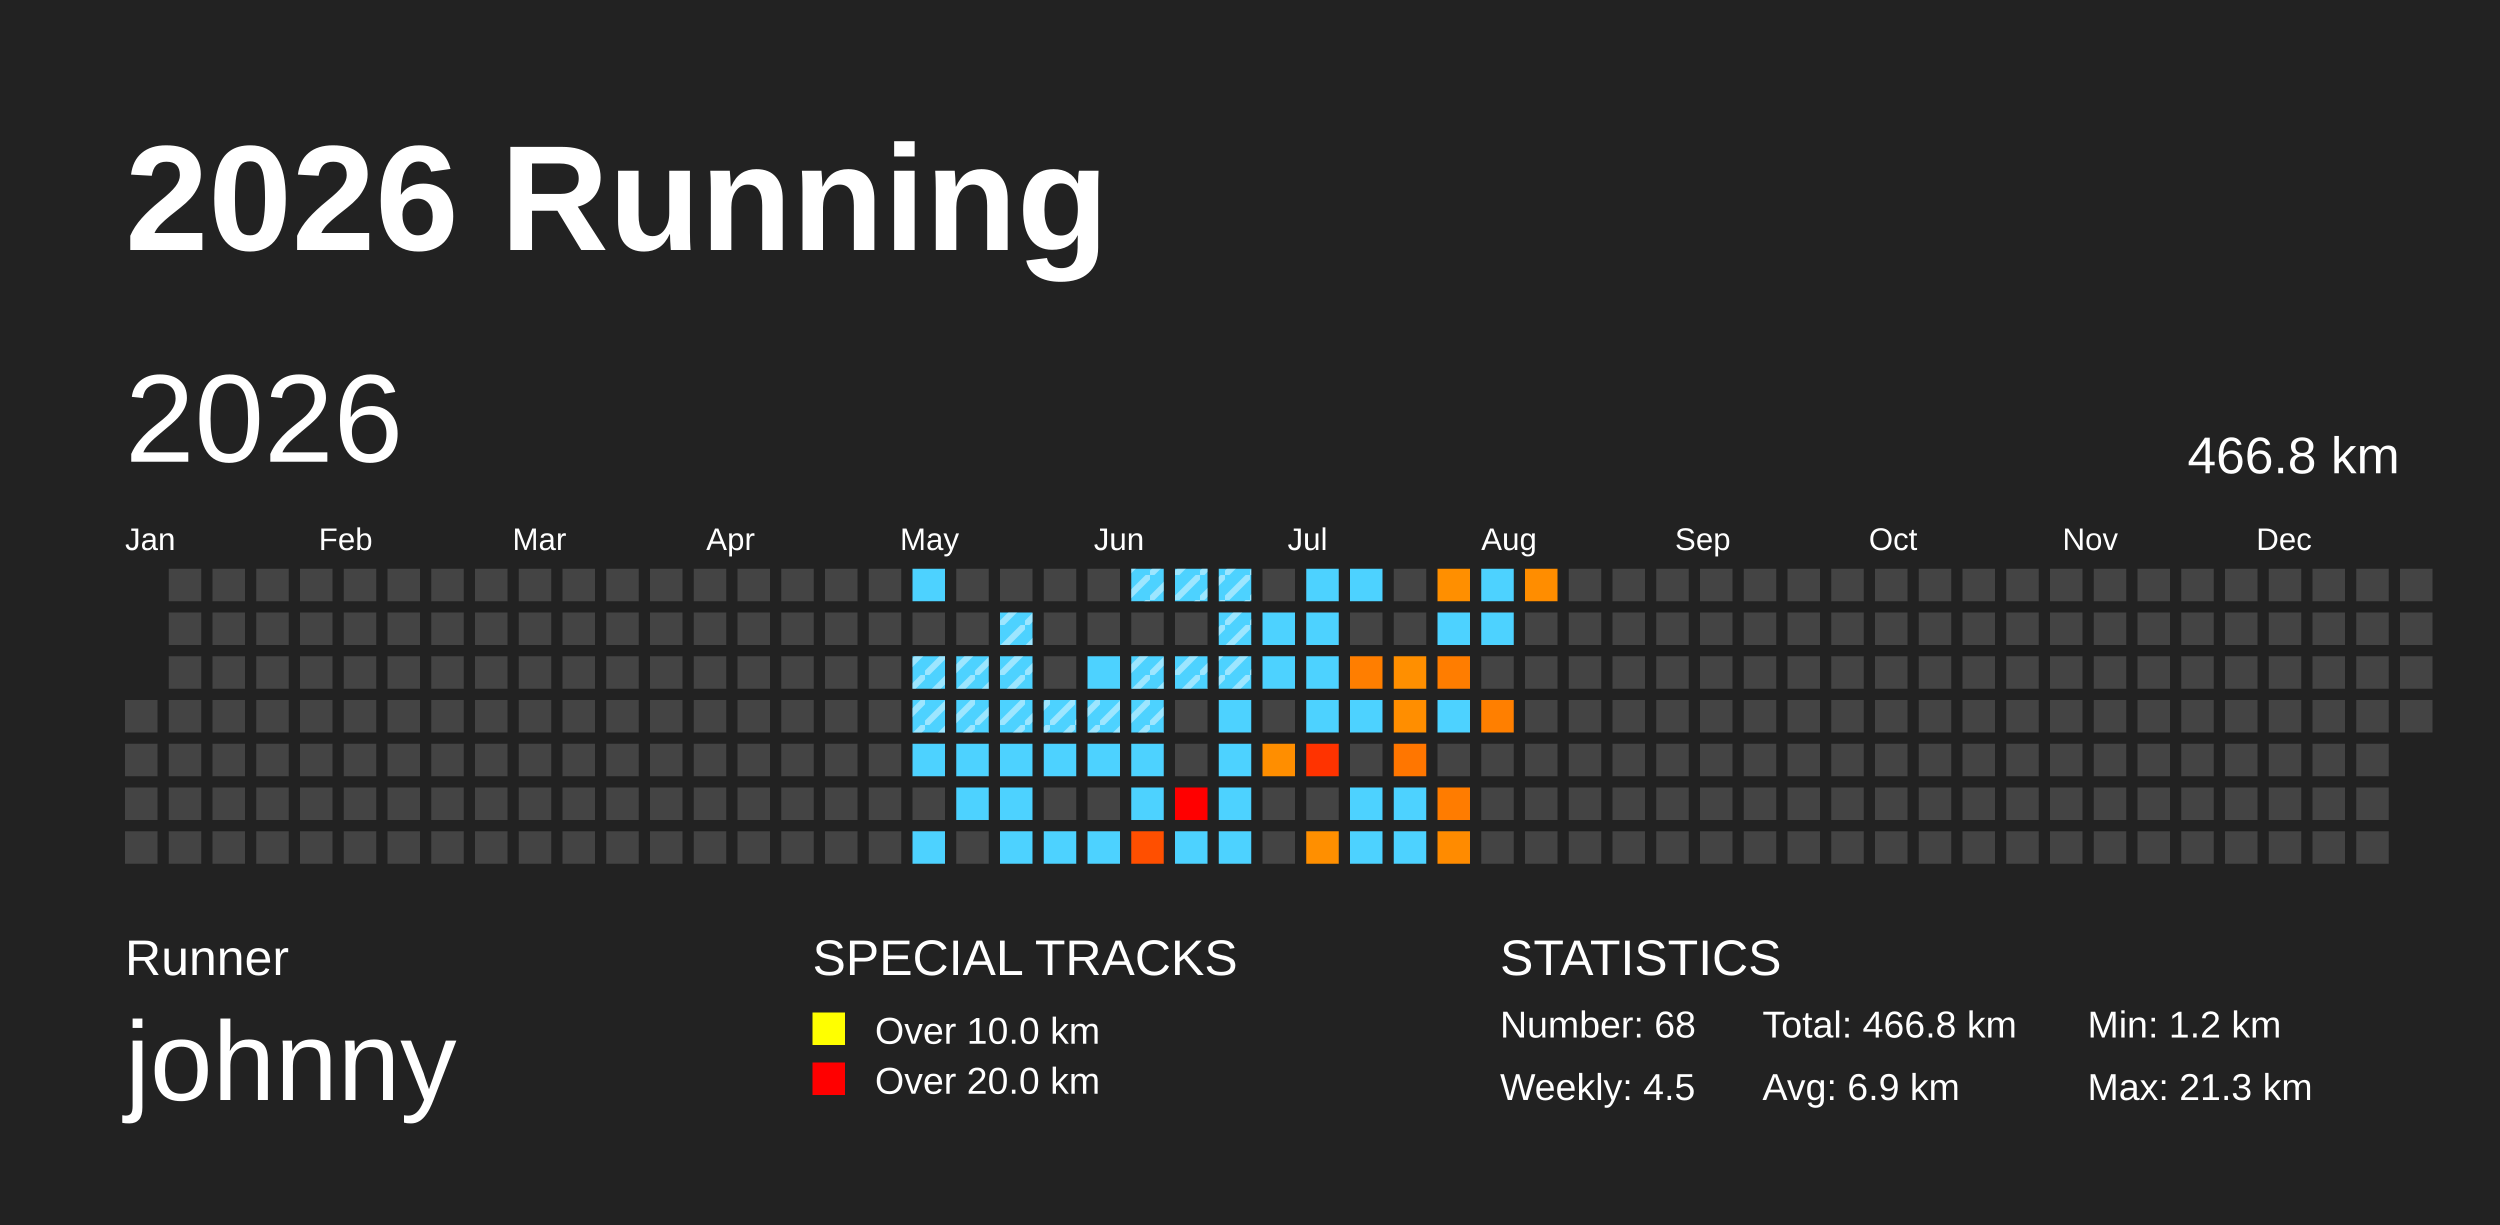
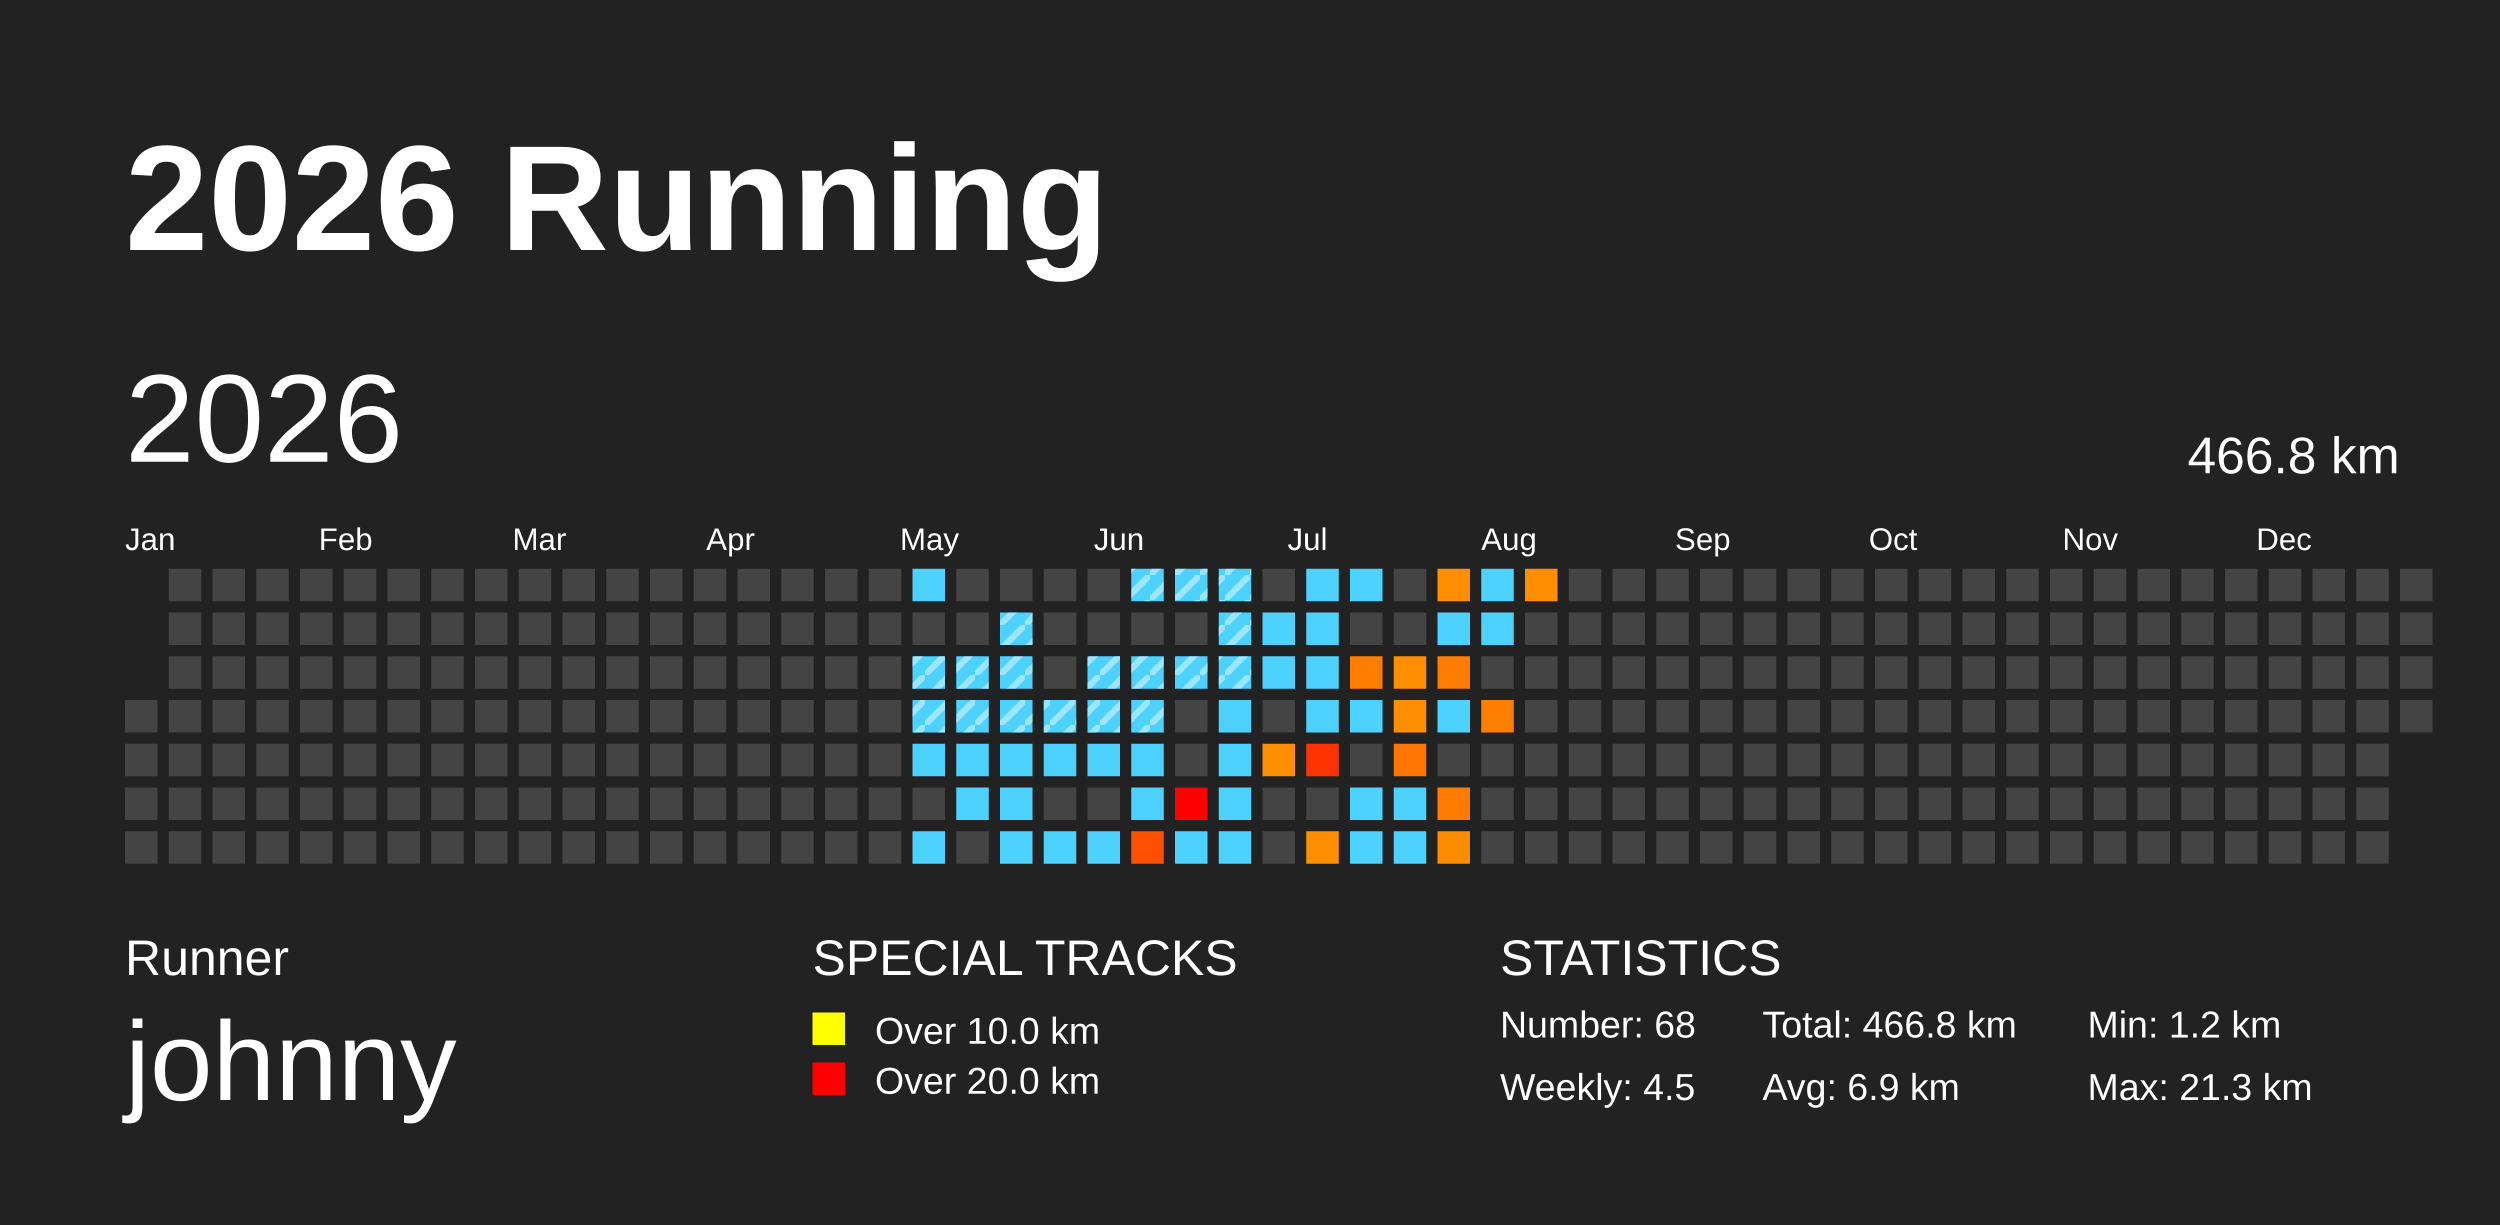
<svg xmlns="http://www.w3.org/2000/svg" baseProfile="full" height="98mm" version="1.1" viewBox="0,0,200,98" width="200mm">
  <defs>
    <pattern height="2" id="indoor-stripe" patternUnits="userSpaceOnUse" width="2">
      <line stroke="white" stroke-opacity="0.45" stroke-width="0.5" x1="0" x2="2" y1="2" y2="0" />
    </pattern>
  </defs>
  <rect fill="#222222" height="98" width="200" x="0" y="0" />
  <text fill="#FFFFFF" style="font-size:12px; font-family:Arial; font-weight:bold;" x="10" y="20">2026 Running</text>
  <text fill="#FFFFFF" style="font-size:4px; font-family:Arial" x="10" y="78">Runner</text>
  <text fill="#FFFFFF" style="font-size:9px; font-family:Arial" x="10" y="88">johnny</text>
  <text fill="#FFFFFF" style="font-size:4px; font-family:Arial" x="65" y="78">SPECIAL TRACKS</text>
  <rect fill="yellow" height="2.6" width="2.6" x="65" y="81" />
  <text fill="#FFFFFF" style="font-size:3px; font-family:Arial" x="70" y="83.5">Over 10.0 km</text>
  <rect fill="red" height="2.6" width="2.6" x="65" y="85" />
  <text fill="#FFFFFF" style="font-size:3px; font-family:Arial" x="70" y="87.5">Over 20.0 km</text>
  <text fill="#FFFFFF" style="font-size:4px; font-family:Arial" x="120" y="78">STATISTICS</text>
  <text fill="#FFFFFF" style="font-size:3px; font-family:Arial" x="120" y="83">Number: 68</text>
  <text fill="#FFFFFF" style="font-size:3px; font-family:Arial" x="120" y="88">Weekly: 4.5</text>
  <text fill="#FFFFFF" style="font-size:3px; font-family:Arial" x="141" y="83">Total: 466.8 km</text>
  <text fill="#FFFFFF" style="font-size:3px; font-family:Arial" x="141" y="88">Avg: 6.9 km</text>
  <text fill="#FFFFFF" style="font-size:3px; font-family:Arial" x="167" y="83">Min: 1.2 km</text>
  <text fill="#FFFFFF" style="font-size:3px; font-family:Arial" x="167" y="88">Max: 21.3 km</text>
  <text dominant-baseline="hanging" fill="#FFFFFF" style="font-size:10.0px; font-family:Arial;" x="10" y="30">2026</text>
  <text dominant-baseline="hanging" fill="#FFFFFF" style="font-size:4.125px; font-family:Arial;" x="175" y="35">466.8 km</text>
  <text fill="#FFFFFF" style="font-size:2.5px; font-family:Arial" x="10.0" y="44">Jan</text>
  <text fill="#FFFFFF" style="font-size:2.5px; font-family:Arial" x="25.5" y="44">Feb</text>
  <text fill="#FFFFFF" style="font-size:2.5px; font-family:Arial" x="41.0" y="44">Mar</text>
  <text fill="#FFFFFF" style="font-size:2.5px; font-family:Arial" x="56.5" y="44">Apr</text>
  <text fill="#FFFFFF" style="font-size:2.5px; font-family:Arial" x="72.0" y="44">May</text>
  <text fill="#FFFFFF" style="font-size:2.5px; font-family:Arial" x="87.5" y="44">Jun</text>
  <text fill="#FFFFFF" style="font-size:2.5px; font-family:Arial" x="103.0" y="44">Jul</text>
  <text fill="#FFFFFF" style="font-size:2.5px; font-family:Arial" x="118.5" y="44">Aug</text>
  <text fill="#FFFFFF" style="font-size:2.5px; font-family:Arial" x="134.0" y="44">Sep</text>
  <text fill="#FFFFFF" style="font-size:2.5px; font-family:Arial" x="149.5" y="44">Oct</text>
  <text fill="#FFFFFF" style="font-size:2.5px; font-family:Arial" x="165.0" y="44">Nov</text>
  <text fill="#FFFFFF" style="font-size:2.5px; font-family:Arial" x="180.5" y="44">Dec</text>
  <rect fill="#444444" height="2.6" width="2.6" x="10.0" y="56.0" />
  <rect fill="#444444" height="2.6" width="2.6" x="10.0" y="59.5" />
  <rect fill="#444444" height="2.6" width="2.6" x="10.0" y="63.0" />
  <rect fill="#444444" height="2.6" width="2.6" x="10.0" y="66.5" />
  <rect fill="#444444" height="2.6" width="2.6" x="13.5" y="45.5" />
  <rect fill="#444444" height="2.6" width="2.6" x="13.5" y="49.0" />
  <rect fill="#444444" height="2.6" width="2.6" x="13.5" y="52.5" />
  <rect fill="#444444" height="2.6" width="2.6" x="13.5" y="56.0" />
  <rect fill="#444444" height="2.6" width="2.6" x="13.5" y="59.5" />
  <rect fill="#444444" height="2.6" width="2.6" x="13.5" y="63.0" />
  <rect fill="#444444" height="2.6" width="2.6" x="13.5" y="66.5" />
  <rect fill="#444444" height="2.6" width="2.6" x="17.0" y="45.5" />
  <rect fill="#444444" height="2.6" width="2.6" x="17.0" y="49.0" />
  <rect fill="#444444" height="2.6" width="2.6" x="17.0" y="52.5" />
  <rect fill="#444444" height="2.6" width="2.6" x="17.0" y="56.0" />
  <rect fill="#444444" height="2.6" width="2.6" x="17.0" y="59.5" />
  <rect fill="#444444" height="2.6" width="2.6" x="17.0" y="63.0" />
  <rect fill="#444444" height="2.6" width="2.6" x="17.0" y="66.5" />
  <rect fill="#444444" height="2.6" width="2.6" x="20.5" y="45.5" />
  <rect fill="#444444" height="2.6" width="2.6" x="20.5" y="49.0" />
  <rect fill="#444444" height="2.6" width="2.6" x="20.5" y="52.5" />
  <rect fill="#444444" height="2.6" width="2.6" x="20.5" y="56.0" />
  <rect fill="#444444" height="2.6" width="2.6" x="20.5" y="59.5" />
  <rect fill="#444444" height="2.6" width="2.6" x="20.5" y="63.0" />
  <rect fill="#444444" height="2.6" width="2.6" x="20.5" y="66.5" />
  <rect fill="#444444" height="2.6" width="2.6" x="24.0" y="45.5" />
  <rect fill="#444444" height="2.6" width="2.6" x="24.0" y="49.0" />
  <rect fill="#444444" height="2.6" width="2.6" x="24.0" y="52.5" />
  <rect fill="#444444" height="2.6" width="2.6" x="24.0" y="56.0" />
  <rect fill="#444444" height="2.6" width="2.6" x="24.0" y="59.5" />
  <rect fill="#444444" height="2.6" width="2.6" x="24.0" y="63.0" />
  <rect fill="#444444" height="2.6" width="2.6" x="24.0" y="66.5" />
  <rect fill="#444444" height="2.6" width="2.6" x="27.5" y="45.5" />
  <rect fill="#444444" height="2.6" width="2.6" x="27.5" y="49.0" />
  <rect fill="#444444" height="2.6" width="2.6" x="27.5" y="52.5" />
  <rect fill="#444444" height="2.6" width="2.6" x="27.5" y="56.0" />
  <rect fill="#444444" height="2.6" width="2.6" x="27.5" y="59.5" />
  <rect fill="#444444" height="2.6" width="2.6" x="27.5" y="63.0" />
  <rect fill="#444444" height="2.6" width="2.6" x="27.5" y="66.5" />
  <rect fill="#444444" height="2.6" width="2.6" x="31.0" y="45.5" />
  <rect fill="#444444" height="2.6" width="2.6" x="31.0" y="49.0" />
  <rect fill="#444444" height="2.6" width="2.6" x="31.0" y="52.5" />
  <rect fill="#444444" height="2.6" width="2.6" x="31.0" y="56.0" />
  <rect fill="#444444" height="2.6" width="2.6" x="31.0" y="59.5" />
  <rect fill="#444444" height="2.6" width="2.6" x="31.0" y="63.0" />
  <rect fill="#444444" height="2.6" width="2.6" x="31.0" y="66.5" />
  <rect fill="#444444" height="2.6" width="2.6" x="34.5" y="45.5" />
  <rect fill="#444444" height="2.6" width="2.6" x="34.5" y="49.0" />
  <rect fill="#444444" height="2.6" width="2.6" x="34.5" y="52.5" />
  <rect fill="#444444" height="2.6" width="2.6" x="34.5" y="56.0" />
  <rect fill="#444444" height="2.6" width="2.6" x="34.5" y="59.5" />
  <rect fill="#444444" height="2.6" width="2.6" x="34.5" y="63.0" />
  <rect fill="#444444" height="2.6" width="2.6" x="34.5" y="66.5" />
  <rect fill="#444444" height="2.6" width="2.6" x="38.0" y="45.5" />
  <rect fill="#444444" height="2.6" width="2.6" x="38.0" y="49.0" />
  <rect fill="#444444" height="2.6" width="2.6" x="38.0" y="52.5" />
  <rect fill="#444444" height="2.6" width="2.6" x="38.0" y="56.0" />
  <rect fill="#444444" height="2.6" width="2.6" x="38.0" y="59.5" />
  <rect fill="#444444" height="2.6" width="2.6" x="38.0" y="63.0" />
  <rect fill="#444444" height="2.6" width="2.6" x="38.0" y="66.5" />
  <rect fill="#444444" height="2.6" width="2.6" x="41.5" y="45.5" />
  <rect fill="#444444" height="2.6" width="2.6" x="41.5" y="49.0" />
  <rect fill="#444444" height="2.6" width="2.6" x="41.5" y="52.5" />
  <rect fill="#444444" height="2.6" width="2.6" x="41.5" y="56.0" />
  <rect fill="#444444" height="2.6" width="2.6" x="41.5" y="59.5" />
  <rect fill="#444444" height="2.6" width="2.6" x="41.5" y="63.0" />
  <rect fill="#444444" height="2.6" width="2.6" x="41.5" y="66.5" />
  <rect fill="#444444" height="2.6" width="2.6" x="45.0" y="45.5" />
  <rect fill="#444444" height="2.6" width="2.6" x="45.0" y="49.0" />
  <rect fill="#444444" height="2.6" width="2.6" x="45.0" y="52.5" />
  <rect fill="#444444" height="2.6" width="2.6" x="45.0" y="56.0" />
  <rect fill="#444444" height="2.6" width="2.6" x="45.0" y="59.5" />
  <rect fill="#444444" height="2.6" width="2.6" x="45.0" y="63.0" />
  <rect fill="#444444" height="2.6" width="2.6" x="45.0" y="66.5" />
  <rect fill="#444444" height="2.6" width="2.6" x="48.5" y="45.5" />
  <rect fill="#444444" height="2.6" width="2.6" x="48.5" y="49.0" />
  <rect fill="#444444" height="2.6" width="2.6" x="48.5" y="52.5" />
  <rect fill="#444444" height="2.6" width="2.6" x="48.5" y="56.0" />
  <rect fill="#444444" height="2.6" width="2.6" x="48.5" y="59.5" />
  <rect fill="#444444" height="2.6" width="2.6" x="48.5" y="63.0" />
  <rect fill="#444444" height="2.6" width="2.6" x="48.5" y="66.5" />
  <rect fill="#444444" height="2.6" width="2.6" x="52.0" y="45.5" />
  <rect fill="#444444" height="2.6" width="2.6" x="52.0" y="49.0" />
  <rect fill="#444444" height="2.6" width="2.6" x="52.0" y="52.5" />
  <rect fill="#444444" height="2.6" width="2.6" x="52.0" y="56.0" />
  <rect fill="#444444" height="2.6" width="2.6" x="52.0" y="59.5" />
  <rect fill="#444444" height="2.6" width="2.6" x="52.0" y="63.0" />
  <rect fill="#444444" height="2.6" width="2.6" x="52.0" y="66.5" />
  <rect fill="#444444" height="2.6" width="2.6" x="55.5" y="45.5" />
  <rect fill="#444444" height="2.6" width="2.6" x="55.5" y="49.0" />
  <rect fill="#444444" height="2.6" width="2.6" x="55.5" y="52.5" />
  <rect fill="#444444" height="2.6" width="2.6" x="55.5" y="56.0" />
  <rect fill="#444444" height="2.6" width="2.6" x="55.5" y="59.5" />
  <rect fill="#444444" height="2.6" width="2.6" x="55.5" y="63.0" />
  <rect fill="#444444" height="2.6" width="2.6" x="55.5" y="66.5" />
  <rect fill="#444444" height="2.6" width="2.6" x="59.0" y="45.5" />
  <rect fill="#444444" height="2.6" width="2.6" x="59.0" y="49.0" />
  <rect fill="#444444" height="2.6" width="2.6" x="59.0" y="52.5" />
  <rect fill="#444444" height="2.6" width="2.6" x="59.0" y="56.0" />
  <rect fill="#444444" height="2.6" width="2.6" x="59.0" y="59.5" />
  <rect fill="#444444" height="2.6" width="2.6" x="59.0" y="63.0" />
  <rect fill="#444444" height="2.6" width="2.6" x="59.0" y="66.5" />
  <rect fill="#444444" height="2.6" width="2.6" x="62.5" y="45.5" />
  <rect fill="#444444" height="2.6" width="2.6" x="62.5" y="49.0" />
  <rect fill="#444444" height="2.6" width="2.6" x="62.5" y="52.5" />
  <rect fill="#444444" height="2.6" width="2.6" x="62.5" y="56.0" />
  <rect fill="#444444" height="2.6" width="2.6" x="62.5" y="59.5" />
  <rect fill="#444444" height="2.6" width="2.6" x="62.5" y="63.0" />
  <rect fill="#444444" height="2.6" width="2.6" x="62.5" y="66.5" />
  <rect fill="#444444" height="2.6" width="2.6" x="66.0" y="45.5" />
  <rect fill="#444444" height="2.6" width="2.6" x="66.0" y="49.0" />
  <rect fill="#444444" height="2.6" width="2.6" x="66.0" y="52.5" />
  <rect fill="#444444" height="2.6" width="2.6" x="66.0" y="56.0" />
  <rect fill="#444444" height="2.6" width="2.6" x="66.0" y="59.5" />
  <rect fill="#444444" height="2.6" width="2.6" x="66.0" y="63.0" />
  <rect fill="#444444" height="2.6" width="2.6" x="66.0" y="66.5" />
  <rect fill="#444444" height="2.6" width="2.6" x="69.5" y="45.5" />
  <rect fill="#444444" height="2.6" width="2.6" x="69.5" y="49.0" />
  <rect fill="#444444" height="2.6" width="2.6" x="69.5" y="52.5" />
  <rect fill="#444444" height="2.6" width="2.6" x="69.5" y="56.0" />
  <rect fill="#444444" height="2.6" width="2.6" x="69.5" y="59.5" />
  <rect fill="#444444" height="2.6" width="2.6" x="69.5" y="63.0" />
  <rect fill="#444444" height="2.6" width="2.6" x="69.5" y="66.5" />
  <rect fill="#4dd2ff" height="2.6" width="2.6" x="73.0" y="45.5" />
  <rect fill="#444444" height="2.6" width="2.6" x="73.0" y="49.0" />
  <rect fill="#4dd2ff" height="2.6" width="2.6" x="73.0" y="52.5" />
  <rect fill="url(#indoor-stripe)" height="2.6" style="pointer-events: none;" width="2.6" x="73.0" y="52.5" />
  <rect fill="#4dd2ff" height="2.6" width="2.6" x="73.0" y="56.0" />
  <rect fill="url(#indoor-stripe)" height="2.6" style="pointer-events: none;" width="2.6" x="73.0" y="56.0" />
  <rect fill="#4dd2ff" height="2.6" width="2.6" x="73.0" y="59.5" />
  <rect fill="#444444" height="2.6" width="2.6" x="73.0" y="63.0" />
  <rect fill="#4dd2ff" height="2.6" width="2.6" x="73.0" y="66.5" />
  <rect fill="#444444" height="2.6" width="2.6" x="76.5" y="45.5" />
  <rect fill="#444444" height="2.6" width="2.6" x="76.5" y="49.0" />
  <rect fill="#4dd2ff" height="2.6" width="2.6" x="76.5" y="52.5" />
  <rect fill="url(#indoor-stripe)" height="2.6" style="pointer-events: none;" width="2.6" x="76.5" y="52.5" />
  <rect fill="#4dd2ff" height="2.6" width="2.6" x="76.5" y="56.0" />
  <rect fill="url(#indoor-stripe)" height="2.6" style="pointer-events: none;" width="2.6" x="76.5" y="56.0" />
  <rect fill="#4dd2ff" height="2.6" width="2.6" x="76.5" y="59.5" />
  <rect fill="#4dd2ff" height="2.6" width="2.6" x="76.5" y="63.0" />
  <rect fill="#444444" height="2.6" width="2.6" x="76.5" y="66.5" />
  <rect fill="#444444" height="2.6" width="2.6" x="80.0" y="45.5" />
  <rect fill="#4dd2ff" height="2.6" width="2.6" x="80.0" y="49.0" />
  <rect fill="url(#indoor-stripe)" height="2.6" style="pointer-events: none;" width="2.6" x="80.0" y="49.0" />
  <rect fill="#4dd2ff" height="2.6" width="2.6" x="80.0" y="52.5" />
  <rect fill="url(#indoor-stripe)" height="2.6" style="pointer-events: none;" width="2.6" x="80.0" y="52.5" />
  <rect fill="#4dd2ff" height="2.6" width="2.6" x="80.0" y="56.0" />
  <rect fill="url(#indoor-stripe)" height="2.6" style="pointer-events: none;" width="2.6" x="80.0" y="56.0" />
  <rect fill="#4dd2ff" height="2.6" width="2.6" x="80.0" y="59.5" />
  <rect fill="#4dd2ff" height="2.6" width="2.6" x="80.0" y="63.0" />
  <rect fill="#4dd2ff" height="2.6" width="2.6" x="80.0" y="66.5" />
  <rect fill="#444444" height="2.6" width="2.6" x="83.5" y="45.5" />
  <rect fill="#444444" height="2.6" width="2.6" x="83.5" y="49.0" />
  <rect fill="#444444" height="2.6" width="2.6" x="83.5" y="52.5" />
  <rect fill="#4dd2ff" height="2.6" width="2.6" x="83.5" y="56.0" />
  <rect fill="url(#indoor-stripe)" height="2.6" style="pointer-events: none;" width="2.6" x="83.5" y="56.0" />
  <rect fill="#4dd2ff" height="2.6" width="2.6" x="83.5" y="59.5" />
  <rect fill="#444444" height="2.6" width="2.6" x="83.5" y="63.0" />
  <rect fill="#4dd2ff" height="2.6" width="2.6" x="83.5" y="66.5" />
  <rect fill="#444444" height="2.6" width="2.6" x="87.0" y="45.5" />
  <rect fill="#444444" height="2.6" width="2.6" x="87.0" y="49.0" />
  <rect fill="#4dd2ff" height="2.6" width="2.6" x="87.0" y="52.5" />
+   <rect fill="url(#indoor-stripe)" height="2.6" style="pointer-events: none;" width="2.6" x="87.0" y="52.5" />
  <rect fill="#4dd2ff" height="2.6" width="2.6" x="87.0" y="56.0" />
  <rect fill="url(#indoor-stripe)" height="2.6" style="pointer-events: none;" width="2.6" x="87.0" y="56.0" />
  <rect fill="#4dd2ff" height="2.6" width="2.6" x="87.0" y="59.5" />
  <rect fill="#444444" height="2.6" width="2.6" x="87.0" y="63.0" />
  <rect fill="#4dd2ff" height="2.6" width="2.6" x="87.0" y="66.5" />
  <rect fill="#4dd2ff" height="2.6" width="2.6" x="90.5" y="45.5" />
  <rect fill="url(#indoor-stripe)" height="2.6" style="pointer-events: none;" width="2.6" x="90.5" y="45.5" />
  <rect fill="#444444" height="2.6" width="2.6" x="90.5" y="49.0" />
  <rect fill="#4dd2ff" height="2.6" width="2.6" x="90.5" y="52.5" />
  <rect fill="url(#indoor-stripe)" height="2.6" style="pointer-events: none;" width="2.6" x="90.5" y="52.5" />
  <rect fill="#4dd2ff" height="2.6" width="2.6" x="90.5" y="56.0" />
  <rect fill="url(#indoor-stripe)" height="2.6" style="pointer-events: none;" width="2.6" x="90.5" y="56.0" />
  <rect fill="#4dd2ff" height="2.6" width="2.6" x="90.5" y="59.5" />
  <rect fill="#4dd2ff" height="2.6" width="2.6" x="90.5" y="63.0" />
  <rect fill="#ff4f00" height="2.6" width="2.6" x="90.5" y="66.5" />
  <rect fill="#4dd2ff" height="2.6" width="2.6" x="94.0" y="45.5" />
  <rect fill="url(#indoor-stripe)" height="2.6" style="pointer-events: none;" width="2.6" x="94.0" y="45.5" />
  <rect fill="#444444" height="2.6" width="2.6" x="94.0" y="49.0" />
  <rect fill="#4dd2ff" height="2.6" width="2.6" x="94.0" y="52.5" />
  <rect fill="url(#indoor-stripe)" height="2.6" style="pointer-events: none;" width="2.6" x="94.0" y="52.5" />
  <rect fill="#444444" height="2.6" width="2.6" x="94.0" y="56.0" />
  <rect fill="#444444" height="2.6" width="2.6" x="94.0" y="59.5" />
  <rect fill="red" height="2.6" width="2.6" x="94.0" y="63.0" />
  <rect fill="#4dd2ff" height="2.6" width="2.6" x="94.0" y="66.5" />
  <rect fill="#4dd2ff" height="2.6" width="2.6" x="97.5" y="45.5" />
  <rect fill="url(#indoor-stripe)" height="2.6" style="pointer-events: none;" width="2.6" x="97.5" y="45.5" />
  <rect fill="#4dd2ff" height="2.6" width="2.6" x="97.5" y="49.0" />
  <rect fill="url(#indoor-stripe)" height="2.6" style="pointer-events: none;" width="2.6" x="97.5" y="49.0" />
  <rect fill="#4dd2ff" height="2.6" width="2.6" x="97.5" y="52.5" />
  <rect fill="url(#indoor-stripe)" height="2.6" style="pointer-events: none;" width="2.6" x="97.5" y="52.5" />
  <rect fill="#4dd2ff" height="2.6" width="2.6" x="97.5" y="56.0" />
  <rect fill="#4dd2ff" height="2.6" width="2.6" x="97.5" y="59.5" />
  <rect fill="#4dd2ff" height="2.6" width="2.6" x="97.5" y="63.0" />
  <rect fill="#4dd2ff" height="2.6" width="2.6" x="97.5" y="66.5" />
  <rect fill="#444444" height="2.6" width="2.6" x="101.0" y="45.5" />
  <rect fill="#4dd2ff" height="2.6" width="2.6" x="101.0" y="49.0" />
  <rect fill="#4dd2ff" height="2.6" width="2.6" x="101.0" y="52.5" />
  <rect fill="#444444" height="2.6" width="2.6" x="101.0" y="56.0" />
  <rect fill="#ff8e00" height="2.6" width="2.6" x="101.0" y="59.5" />
  <rect fill="#444444" height="2.6" width="2.6" x="101.0" y="63.0" />
  <rect fill="#444444" height="2.6" width="2.6" x="101.0" y="66.5" />
  <rect fill="#4dd2ff" height="2.6" width="2.6" x="104.5" y="45.5" />
  <rect fill="#4dd2ff" height="2.6" width="2.6" x="104.5" y="49.0" />
  <rect fill="#4dd2ff" height="2.6" width="2.6" x="104.5" y="52.5" />
  <rect fill="#4dd2ff" height="2.6" width="2.6" x="104.5" y="56.0" />
  <rect fill="#ff3300" height="2.6" width="2.6" x="104.5" y="59.5" />
  <rect fill="#444444" height="2.6" width="2.6" x="104.5" y="63.0" />
  <rect fill="#ff8f00" height="2.6" width="2.6" x="104.5" y="66.5" />
  <rect fill="#4dd2ff" height="2.6" width="2.6" x="108.0" y="45.5" />
  <rect fill="#444444" height="2.6" width="2.6" x="108.0" y="49.0" />
  <rect fill="#ff7e00" height="2.6" width="2.6" x="108.0" y="52.5" />
  <rect fill="#4dd2ff" height="2.6" width="2.6" x="108.0" y="56.0" />
  <rect fill="#444444" height="2.6" width="2.6" x="108.0" y="59.5" />
  <rect fill="#4dd2ff" height="2.6" width="2.6" x="108.0" y="63.0" />
  <rect fill="#4dd2ff" height="2.6" width="2.6" x="108.0" y="66.5" />
  <rect fill="#444444" height="2.6" width="2.6" x="111.5" y="45.5" />
  <rect fill="#444444" height="2.6" width="2.6" x="111.5" y="49.0" />
  <rect fill="#ff8f00" height="2.6" width="2.6" x="111.5" y="52.5" />
  <rect fill="#ff8e00" height="2.6" width="2.6" x="111.5" y="56.0" />
  <rect fill="#ff7600" height="2.6" width="2.6" x="111.5" y="59.5" />
  <rect fill="#4dd2ff" height="2.6" width="2.6" x="111.5" y="63.0" />
  <rect fill="#4dd2ff" height="2.6" width="2.6" x="111.5" y="66.5" />
  <rect fill="#ff8f00" height="2.6" width="2.6" x="115.0" y="45.5" />
  <rect fill="#4dd2ff" height="2.6" width="2.6" x="115.0" y="49.0" />
  <rect fill="#ff7d00" height="2.6" width="2.6" x="115.0" y="52.5" />
  <rect fill="#4dd2ff" height="2.6" width="2.6" x="115.0" y="56.0" />
  <rect fill="#444444" height="2.6" width="2.6" x="115.0" y="59.5" />
  <rect fill="#ff7c00" height="2.6" width="2.6" x="115.0" y="63.0" />
  <rect fill="#ff8b00" height="2.6" width="2.6" x="115.0" y="66.5" />
  <rect fill="#4dd2ff" height="2.6" width="2.6" x="118.5" y="45.5" />
  <rect fill="#4dd2ff" height="2.6" width="2.6" x="118.5" y="49.0" />
  <rect fill="#444444" height="2.6" width="2.6" x="118.5" y="52.5" />
  <rect fill="#ff7f00" height="2.6" width="2.6" x="118.5" y="56.0" />
  <rect fill="#444444" height="2.6" width="2.6" x="118.5" y="59.5" />
  <rect fill="#444444" height="2.6" width="2.6" x="118.5" y="63.0" />
  <rect fill="#444444" height="2.6" width="2.6" x="118.5" y="66.5" />
  <rect fill="#ff8d00" height="2.6" width="2.6" x="122.0" y="45.5" />
  <rect fill="#444444" height="2.6" width="2.6" x="122.0" y="49.0" />
  <rect fill="#444444" height="2.6" width="2.6" x="122.0" y="52.5" />
  <rect fill="#444444" height="2.6" width="2.6" x="122.0" y="56.0" />
  <rect fill="#444444" height="2.6" width="2.6" x="122.0" y="59.5" />
  <rect fill="#444444" height="2.6" width="2.6" x="122.0" y="63.0" />
  <rect fill="#444444" height="2.6" width="2.6" x="122.0" y="66.5" />
  <rect fill="#444444" height="2.6" width="2.6" x="125.5" y="45.5" />
  <rect fill="#444444" height="2.6" width="2.6" x="125.5" y="49.0" />
  <rect fill="#444444" height="2.6" width="2.6" x="125.5" y="52.5" />
  <rect fill="#444444" height="2.6" width="2.6" x="125.5" y="56.0" />
  <rect fill="#444444" height="2.6" width="2.6" x="125.5" y="59.5" />
  <rect fill="#444444" height="2.6" width="2.6" x="125.5" y="63.0" />
  <rect fill="#444444" height="2.6" width="2.6" x="125.5" y="66.5" />
  <rect fill="#444444" height="2.6" width="2.6" x="129.0" y="45.5" />
  <rect fill="#444444" height="2.6" width="2.6" x="129.0" y="49.0" />
  <rect fill="#444444" height="2.6" width="2.6" x="129.0" y="52.5" />
  <rect fill="#444444" height="2.6" width="2.6" x="129.0" y="56.0" />
  <rect fill="#444444" height="2.6" width="2.6" x="129.0" y="59.5" />
  <rect fill="#444444" height="2.6" width="2.6" x="129.0" y="63.0" />
  <rect fill="#444444" height="2.6" width="2.6" x="129.0" y="66.5" />
  <rect fill="#444444" height="2.6" width="2.6" x="132.5" y="45.5" />
  <rect fill="#444444" height="2.6" width="2.6" x="132.5" y="49.0" />
  <rect fill="#444444" height="2.6" width="2.6" x="132.5" y="52.5" />
  <rect fill="#444444" height="2.6" width="2.6" x="132.5" y="56.0" />
  <rect fill="#444444" height="2.6" width="2.6" x="132.5" y="59.5" />
  <rect fill="#444444" height="2.6" width="2.6" x="132.5" y="63.0" />
  <rect fill="#444444" height="2.6" width="2.6" x="132.5" y="66.5" />
  <rect fill="#444444" height="2.6" width="2.6" x="136.0" y="45.5" />
  <rect fill="#444444" height="2.6" width="2.6" x="136.0" y="49.0" />
  <rect fill="#444444" height="2.6" width="2.6" x="136.0" y="52.5" />
  <rect fill="#444444" height="2.6" width="2.6" x="136.0" y="56.0" />
  <rect fill="#444444" height="2.6" width="2.6" x="136.0" y="59.5" />
  <rect fill="#444444" height="2.6" width="2.6" x="136.0" y="63.0" />
  <rect fill="#444444" height="2.6" width="2.6" x="136.0" y="66.5" />
  <rect fill="#444444" height="2.6" width="2.6" x="139.5" y="45.5" />
  <rect fill="#444444" height="2.6" width="2.6" x="139.5" y="49.0" />
  <rect fill="#444444" height="2.6" width="2.6" x="139.5" y="52.5" />
  <rect fill="#444444" height="2.6" width="2.6" x="139.5" y="56.0" />
  <rect fill="#444444" height="2.6" width="2.6" x="139.5" y="59.5" />
  <rect fill="#444444" height="2.6" width="2.6" x="139.5" y="63.0" />
  <rect fill="#444444" height="2.6" width="2.6" x="139.5" y="66.5" />
  <rect fill="#444444" height="2.6" width="2.6" x="143.0" y="45.5" />
  <rect fill="#444444" height="2.6" width="2.6" x="143.0" y="49.0" />
  <rect fill="#444444" height="2.6" width="2.6" x="143.0" y="52.5" />
  <rect fill="#444444" height="2.6" width="2.6" x="143.0" y="56.0" />
  <rect fill="#444444" height="2.6" width="2.6" x="143.0" y="59.5" />
  <rect fill="#444444" height="2.6" width="2.6" x="143.0" y="63.0" />
  <rect fill="#444444" height="2.6" width="2.6" x="143.0" y="66.5" />
  <rect fill="#444444" height="2.6" width="2.6" x="146.5" y="45.5" />
  <rect fill="#444444" height="2.6" width="2.6" x="146.5" y="49.0" />
  <rect fill="#444444" height="2.6" width="2.6" x="146.5" y="52.5" />
  <rect fill="#444444" height="2.6" width="2.6" x="146.5" y="56.0" />
  <rect fill="#444444" height="2.6" width="2.6" x="146.5" y="59.5" />
  <rect fill="#444444" height="2.6" width="2.6" x="146.5" y="63.0" />
  <rect fill="#444444" height="2.6" width="2.6" x="146.5" y="66.5" />
  <rect fill="#444444" height="2.6" width="2.6" x="150.0" y="45.5" />
  <rect fill="#444444" height="2.6" width="2.6" x="150.0" y="49.0" />
  <rect fill="#444444" height="2.6" width="2.6" x="150.0" y="52.5" />
  <rect fill="#444444" height="2.6" width="2.6" x="150.0" y="56.0" />
  <rect fill="#444444" height="2.6" width="2.6" x="150.0" y="59.5" />
  <rect fill="#444444" height="2.6" width="2.6" x="150.0" y="63.0" />
  <rect fill="#444444" height="2.6" width="2.6" x="150.0" y="66.5" />
  <rect fill="#444444" height="2.6" width="2.6" x="153.5" y="45.5" />
  <rect fill="#444444" height="2.6" width="2.6" x="153.5" y="49.0" />
  <rect fill="#444444" height="2.6" width="2.6" x="153.5" y="52.5" />
  <rect fill="#444444" height="2.6" width="2.6" x="153.5" y="56.0" />
  <rect fill="#444444" height="2.6" width="2.6" x="153.5" y="59.5" />
  <rect fill="#444444" height="2.6" width="2.6" x="153.5" y="63.0" />
  <rect fill="#444444" height="2.6" width="2.6" x="153.5" y="66.5" />
  <rect fill="#444444" height="2.6" width="2.6" x="157.0" y="45.5" />
  <rect fill="#444444" height="2.6" width="2.6" x="157.0" y="49.0" />
  <rect fill="#444444" height="2.6" width="2.6" x="157.0" y="52.5" />
  <rect fill="#444444" height="2.6" width="2.6" x="157.0" y="56.0" />
  <rect fill="#444444" height="2.6" width="2.6" x="157.0" y="59.5" />
  <rect fill="#444444" height="2.6" width="2.6" x="157.0" y="63.0" />
  <rect fill="#444444" height="2.6" width="2.6" x="157.0" y="66.5" />
  <rect fill="#444444" height="2.6" width="2.6" x="160.5" y="45.5" />
  <rect fill="#444444" height="2.6" width="2.6" x="160.5" y="49.0" />
  <rect fill="#444444" height="2.6" width="2.6" x="160.5" y="52.5" />
  <rect fill="#444444" height="2.6" width="2.6" x="160.5" y="56.0" />
  <rect fill="#444444" height="2.6" width="2.6" x="160.5" y="59.5" />
  <rect fill="#444444" height="2.6" width="2.6" x="160.5" y="63.0" />
  <rect fill="#444444" height="2.6" width="2.6" x="160.5" y="66.5" />
  <rect fill="#444444" height="2.6" width="2.6" x="164.0" y="45.5" />
  <rect fill="#444444" height="2.6" width="2.6" x="164.0" y="49.0" />
  <rect fill="#444444" height="2.6" width="2.6" x="164.0" y="52.5" />
  <rect fill="#444444" height="2.6" width="2.6" x="164.0" y="56.0" />
  <rect fill="#444444" height="2.6" width="2.6" x="164.0" y="59.5" />
  <rect fill="#444444" height="2.6" width="2.6" x="164.0" y="63.0" />
  <rect fill="#444444" height="2.6" width="2.6" x="164.0" y="66.5" />
  <rect fill="#444444" height="2.6" width="2.6" x="167.5" y="45.5" />
  <rect fill="#444444" height="2.6" width="2.6" x="167.5" y="49.0" />
  <rect fill="#444444" height="2.6" width="2.6" x="167.5" y="52.5" />
  <rect fill="#444444" height="2.6" width="2.6" x="167.5" y="56.0" />
  <rect fill="#444444" height="2.6" width="2.6" x="167.5" y="59.5" />
  <rect fill="#444444" height="2.6" width="2.6" x="167.5" y="63.0" />
  <rect fill="#444444" height="2.6" width="2.6" x="167.5" y="66.5" />
  <rect fill="#444444" height="2.6" width="2.6" x="171.0" y="45.5" />
  <rect fill="#444444" height="2.6" width="2.6" x="171.0" y="49.0" />
  <rect fill="#444444" height="2.6" width="2.6" x="171.0" y="52.5" />
  <rect fill="#444444" height="2.6" width="2.6" x="171.0" y="56.0" />
  <rect fill="#444444" height="2.6" width="2.6" x="171.0" y="59.5" />
  <rect fill="#444444" height="2.6" width="2.6" x="171.0" y="63.0" />
  <rect fill="#444444" height="2.6" width="2.6" x="171.0" y="66.5" />
  <rect fill="#444444" height="2.6" width="2.6" x="174.5" y="45.5" />
  <rect fill="#444444" height="2.6" width="2.6" x="174.5" y="49.0" />
  <rect fill="#444444" height="2.6" width="2.6" x="174.5" y="52.5" />
  <rect fill="#444444" height="2.6" width="2.6" x="174.5" y="56.0" />
  <rect fill="#444444" height="2.6" width="2.6" x="174.5" y="59.5" />
  <rect fill="#444444" height="2.6" width="2.6" x="174.5" y="63.0" />
  <rect fill="#444444" height="2.6" width="2.6" x="174.5" y="66.5" />
  <rect fill="#444444" height="2.6" width="2.6" x="178.0" y="45.5" />
  <rect fill="#444444" height="2.6" width="2.6" x="178.0" y="49.0" />
  <rect fill="#444444" height="2.6" width="2.6" x="178.0" y="52.5" />
  <rect fill="#444444" height="2.6" width="2.6" x="178.0" y="56.0" />
  <rect fill="#444444" height="2.6" width="2.6" x="178.0" y="59.5" />
  <rect fill="#444444" height="2.6" width="2.6" x="178.0" y="63.0" />
  <rect fill="#444444" height="2.6" width="2.6" x="178.0" y="66.5" />
  <rect fill="#444444" height="2.6" width="2.6" x="181.5" y="45.5" />
  <rect fill="#444444" height="2.6" width="2.6" x="181.5" y="49.0" />
  <rect fill="#444444" height="2.6" width="2.6" x="181.5" y="52.5" />
  <rect fill="#444444" height="2.6" width="2.6" x="181.5" y="56.0" />
  <rect fill="#444444" height="2.6" width="2.6" x="181.5" y="59.5" />
  <rect fill="#444444" height="2.6" width="2.6" x="181.5" y="63.0" />
  <rect fill="#444444" height="2.6" width="2.6" x="181.5" y="66.5" />
  <rect fill="#444444" height="2.6" width="2.6" x="185.0" y="45.5" />
  <rect fill="#444444" height="2.6" width="2.6" x="185.0" y="49.0" />
  <rect fill="#444444" height="2.6" width="2.6" x="185.0" y="52.5" />
  <rect fill="#444444" height="2.6" width="2.6" x="185.0" y="56.0" />
  <rect fill="#444444" height="2.6" width="2.6" x="185.0" y="59.5" />
  <rect fill="#444444" height="2.6" width="2.6" x="185.0" y="63.0" />
  <rect fill="#444444" height="2.6" width="2.6" x="185.0" y="66.5" />
  <rect fill="#444444" height="2.6" width="2.6" x="188.5" y="45.5" />
  <rect fill="#444444" height="2.6" width="2.6" x="188.5" y="49.0" />
  <rect fill="#444444" height="2.6" width="2.6" x="188.5" y="52.5" />
  <rect fill="#444444" height="2.6" width="2.6" x="188.5" y="56.0" />
  <rect fill="#444444" height="2.6" width="2.6" x="188.5" y="59.5" />
  <rect fill="#444444" height="2.6" width="2.6" x="188.5" y="63.0" />
  <rect fill="#444444" height="2.6" width="2.6" x="188.5" y="66.5" />
  <rect fill="#444444" height="2.6" width="2.6" x="192.0" y="45.5" />
  <rect fill="#444444" height="2.6" width="2.6" x="192.0" y="49.0" />
  <rect fill="#444444" height="2.6" width="2.6" x="192.0" y="52.5" />
  <rect fill="#444444" height="2.6" width="2.6" x="192.0" y="56.0" />
</svg>
